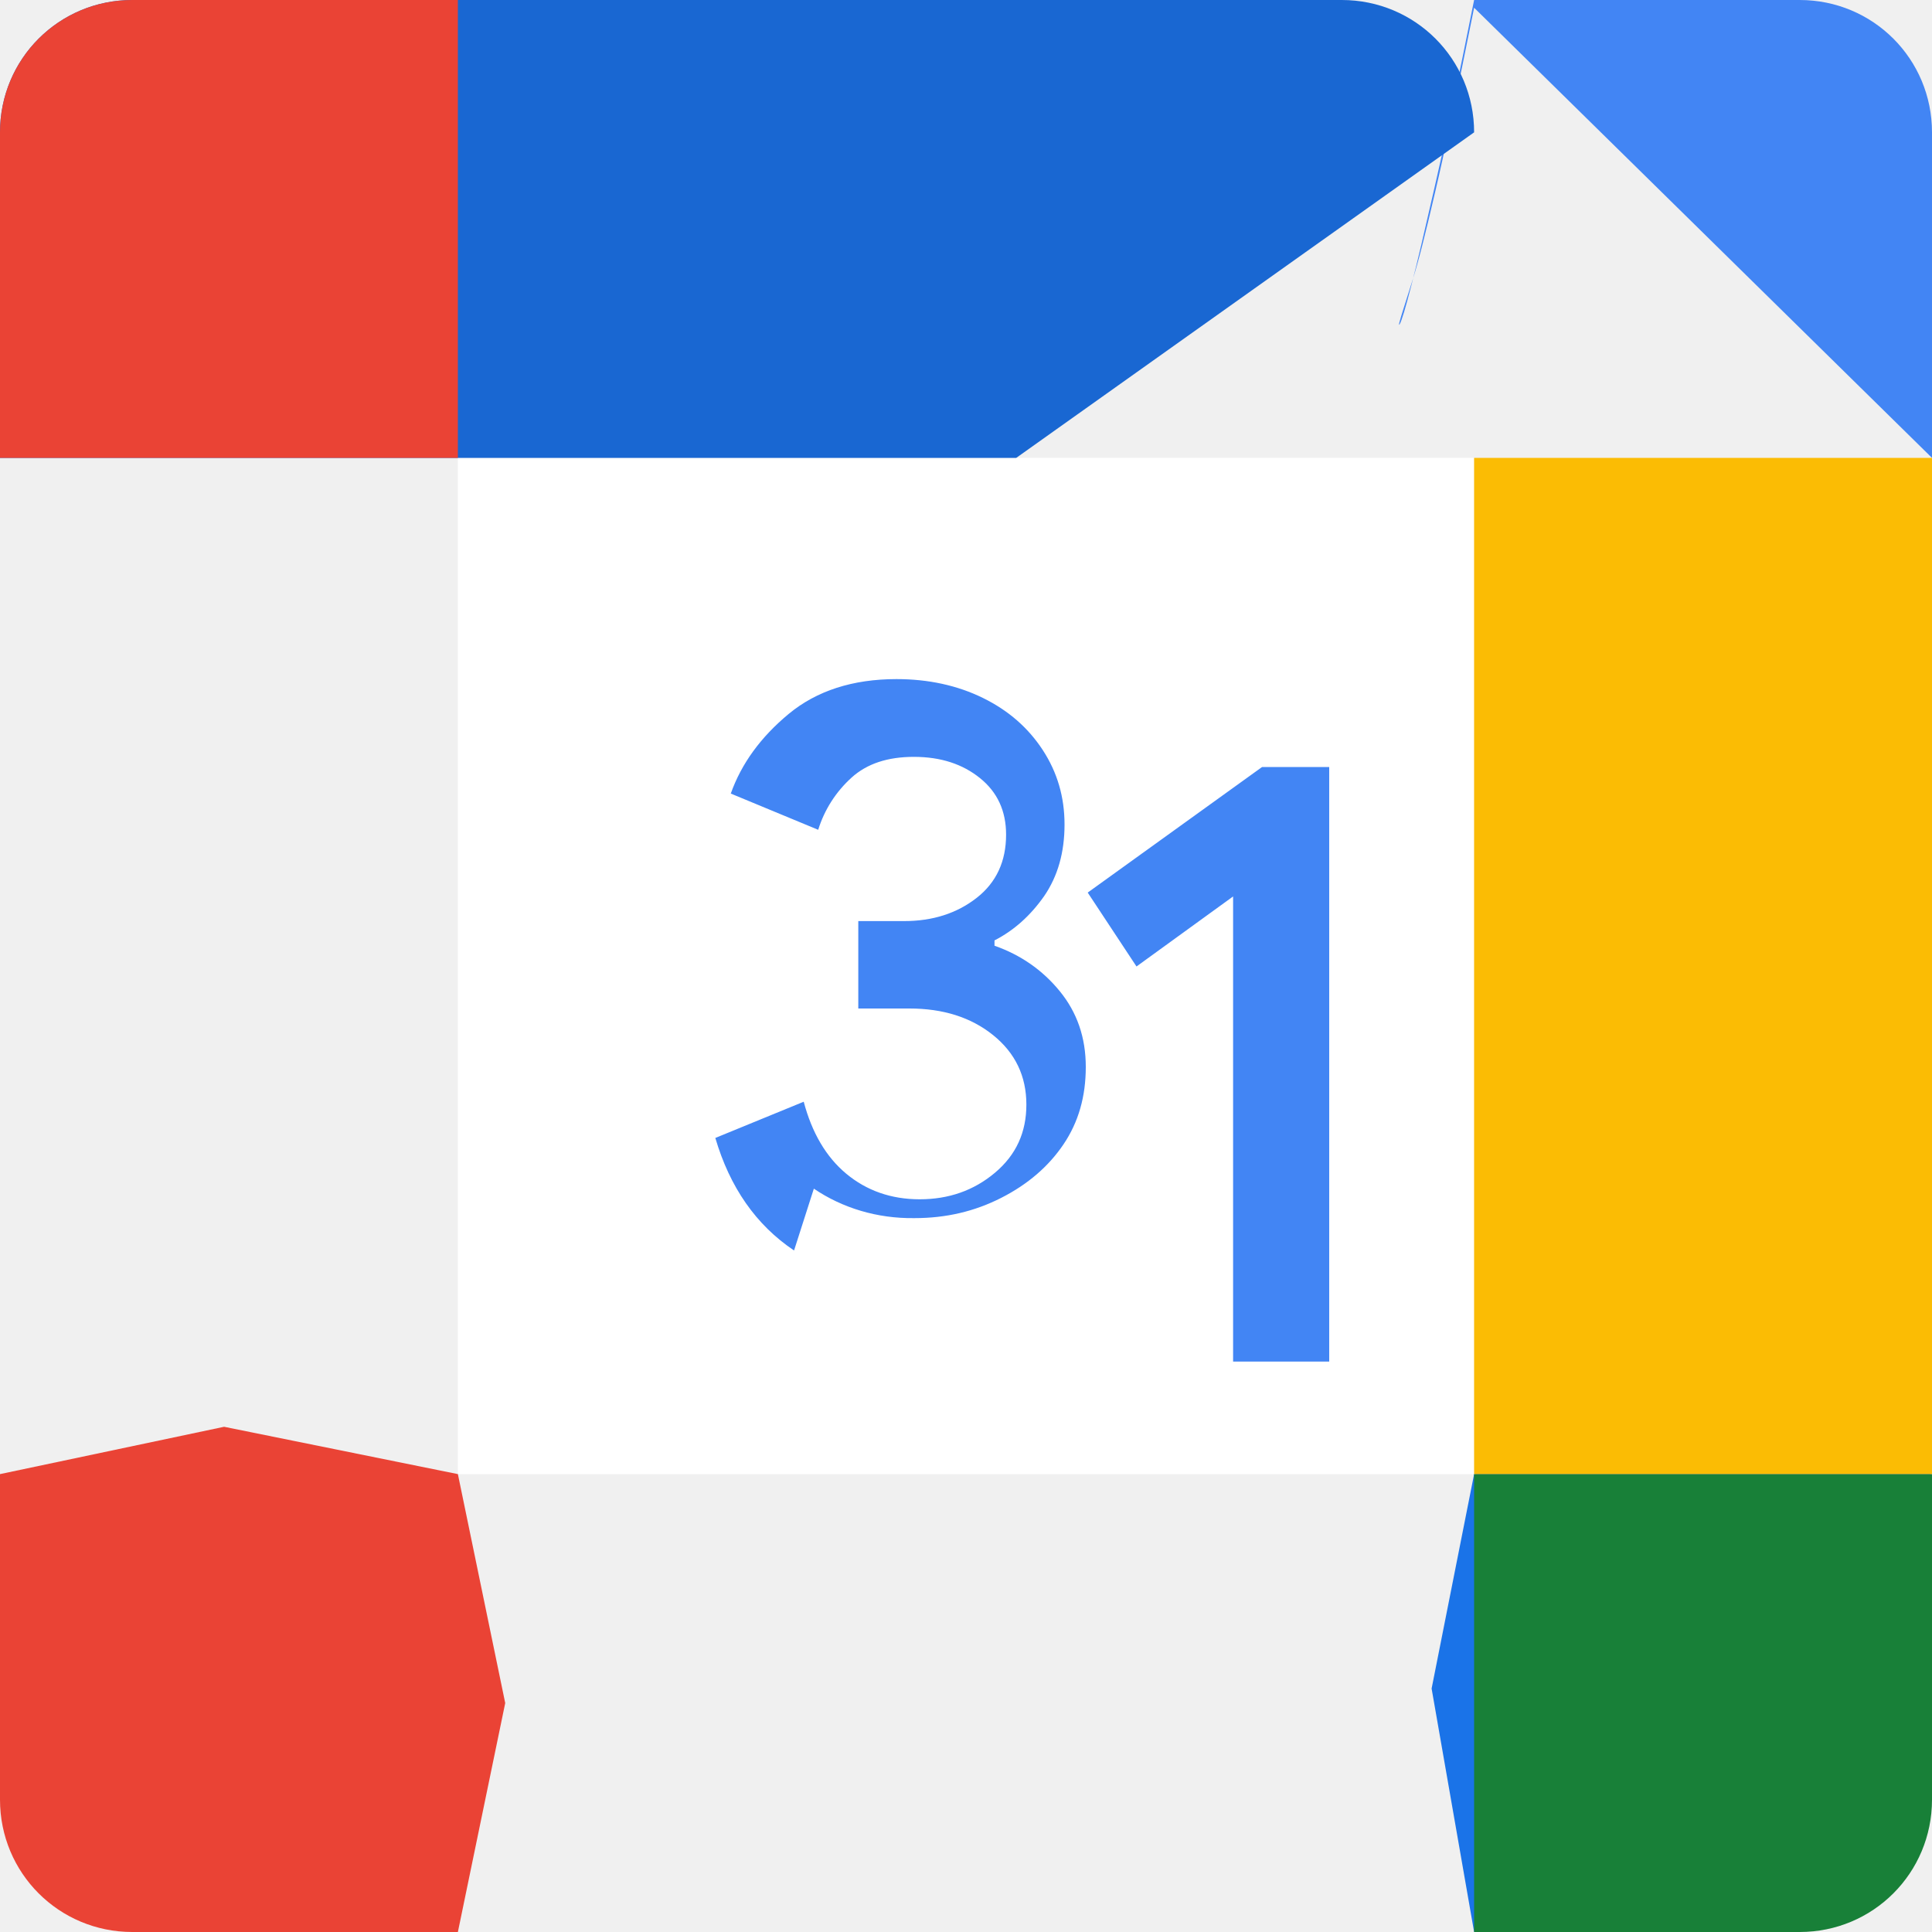
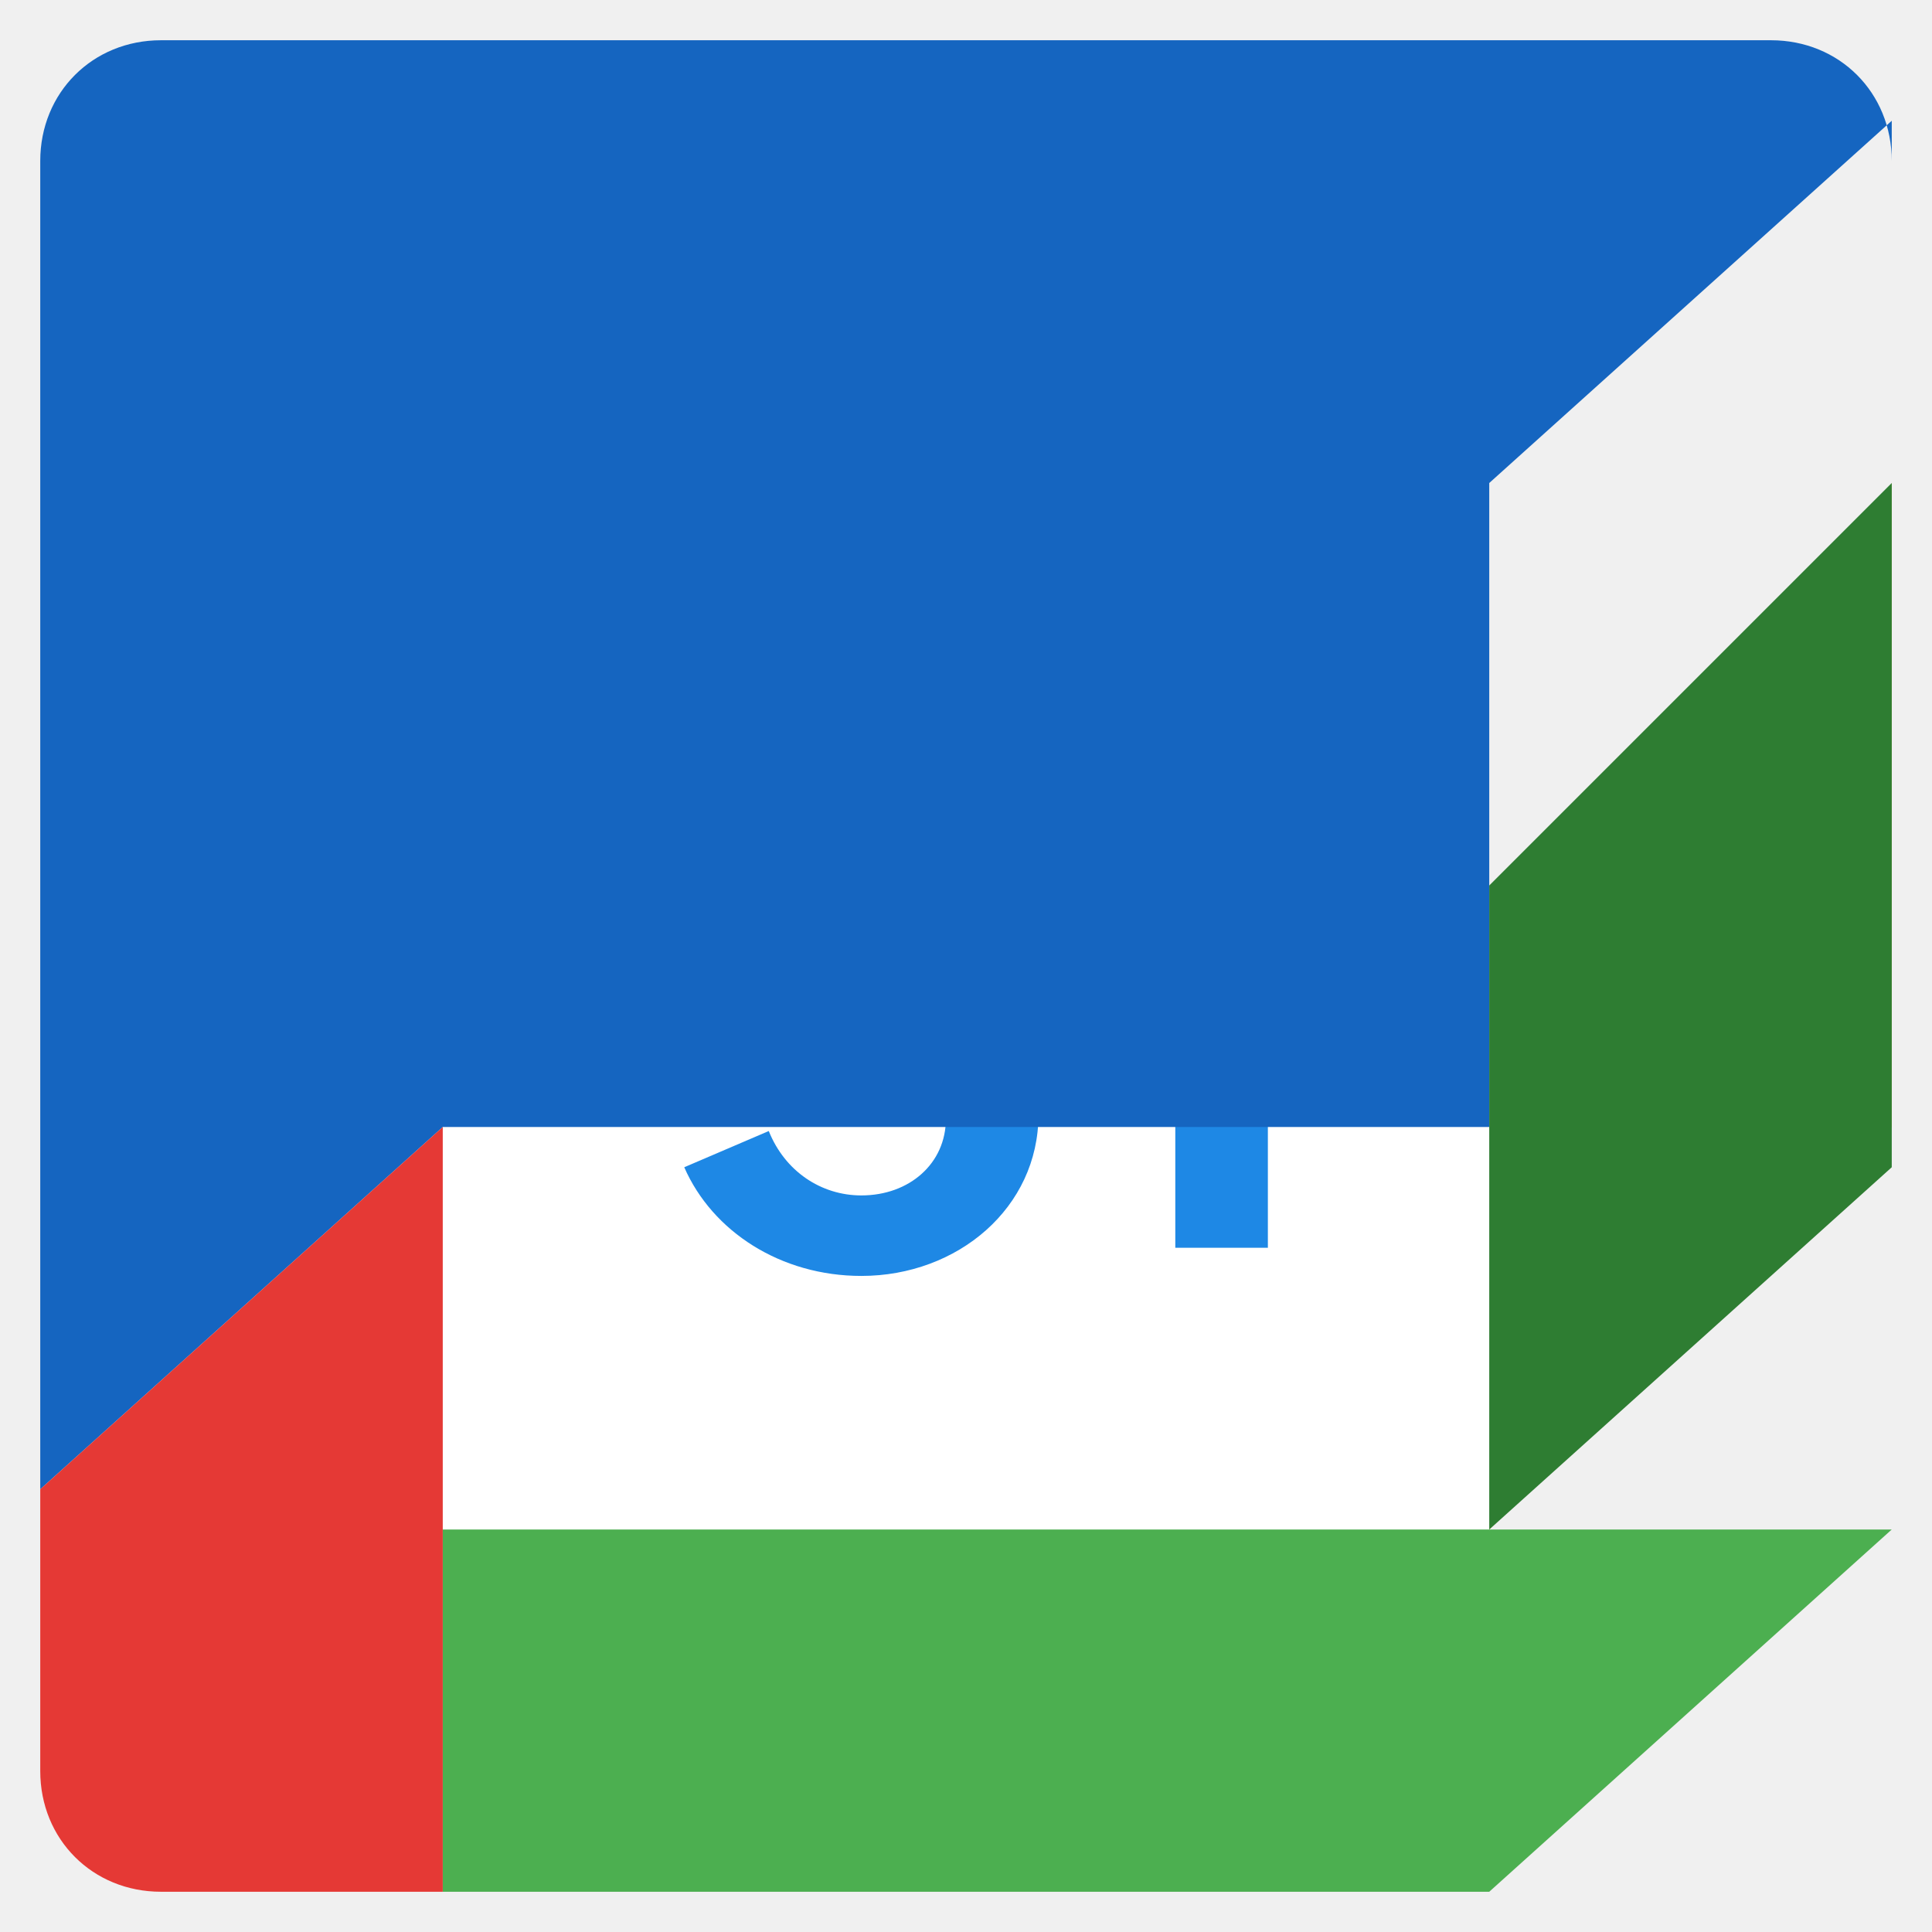
- <svg xmlns="http://www.w3.org/2000/svg" viewBox="0 0 200 200">
-   <path fill="#fff" d="M152.6 47.4H47.4v105.2h105.2z" />
-   <path fill="#1A73E8" d="M152.6 200 200 152.6l-23.7-4.1-23.7 4.1-4.4 22.2z" />
-   <path fill="#EA4335" d="M0 152.6v33.7C0 193.9 6.1 200 13.7 200h33.7l4.9-23.7-4.9-23.7-24.2-4.9z" />
-   <path fill="#4285F4" d="M200 47.4V13.7C200 6.1 193.9 0 186.3 0h-33.7q-2.45 12.3-4.05 19.2c-1.05 4.6-1.85 8.05-2.45 10.35-.6 2.35-1 3.65-1.2 4-.1.15-.1.05 0-.3.1-.4.5-1.65 1.2-3.85.7-2.15 1.45-5.15 2.45-9.45 1-4.25 2.2-9.95 4.05-19.15z" />
-   <path fill="#188038" d="M152.6 200h33.7c7.6 0 13.7-6.1 13.7-13.7v-33.7h-47.4z" />
-   <path fill="#FBBC04" d="M200 47.4h-47.4v105.2H200z" />
-   <path fill="#1967D2" d="M152.6 47.4H47.4V13.7C47.4 6.1 53.5 0 61.1 0h125.2C193.9 0 200 6.1 200 13.7z" transform="translate(-47.4)" />
-   <path fill="#EA4335" d="M0 47.4h47.4V0H13.7C6.1 0 0 6.1 0 13.7z" />
-   <path fill="#4285F4" d="M82.2 129.45c-3.95-2.65-6.65-6.55-8.15-11.65l9.15-3.75c.85 3.2 2.3 5.7 4.4 7.45 2.1 1.75 4.65 2.65 7.6 2.65 3 0 5.6-.9 7.8-2.75 2.2-1.85 3.25-4.2 3.25-7.05 0-2.95-1.15-5.35-3.45-7.2-2.3-1.85-5.2-2.75-8.65-2.75h-5.3v-9.05h4.75c2.95 0 5.45-.8 7.5-2.4 2.05-1.6 3.05-3.8 3.05-6.55 0-2.45-.9-4.4-2.7-5.85s-4.05-2.2-6.85-2.2c-2.7 0-4.85.7-6.45 2.15-1.6 1.45-2.8 3.3-3.45 5.4l-9.05-3.75q1.65-4.65 6-8.25c2.9-2.4 6.65-3.6 11.15-3.6 3.3 0 6.3.65 8.95 1.95s4.7 3.1 6.2 5.4c1.5 2.3 2.25 4.85 2.25 7.7 0 2.9-.7 5.35-2.1 7.4-1.4 2-3.1 3.55-5.15 4.6v.55c2.7.95 4.95 2.5 6.75 4.7s2.7 4.8 2.7 7.85c0 3.05-.75 5.7-2.3 8s-3.7 4.15-6.45 5.55c-2.75 1.4-5.7 2.1-9 2.1-3.85.05-7.45-1.05-10.4-3.05zm45.45-36.65-10 7.25-5.05-7.65 18.05-13h6.95v61.55h-9.95z" />
+ <svg xmlns="http://www.w3.org/2000/svg" viewBox="0 0 48 48">
+   <path fill="#fff" d="M37 12H11v26h26z" />
+   <path fill="#1e88e5" d="M21.5 26.2h-3v-2.2h3c1 0 1.8-.7 1.8-1.7s-.8-1.6-1.8-1.6c-.9 0-1.7.5-2 1.2l-2-1c.6-1.5 2.2-2.5 4-2.5 2.3 0 4 1.5 4 3.7 0 1.2-.6 2.2-1.6 2.7 1.2.5 1.9 1.6 1.9 2.9 0 2.3-2 4-4.4 4-2 0-3.7-1.1-4.4-2.7l2.1-.9c.4 1 1.3 1.6 2.3 1.6 1.2 0 2.1-.8 2.1-1.9s-.9-1.6-2-1.6zm6-4.2 2.4-1.7h1.6V31h-2.3v-7.6l-1.1.8z" />
+   <path fill="#fbc02d" d="M37 38 47 28V12z" />
+   <path fill="#4caf50" d="M11 38v9h26l10-9z" />
+   <path fill="#1565c0" d="M37 1H4C2.3 1 1 2.3 1 4v33l10-9h26V12l10-9V4c0-1.7-1.3-3-3-3z" />
+   <path fill="#e53935" d="M11 28 1 37v7c0 1.7 1.3 3 3 3h7z" />
+   <path fill="#2e7d32" d="m47 12 -10 10v16l10-9z" />
</svg>
